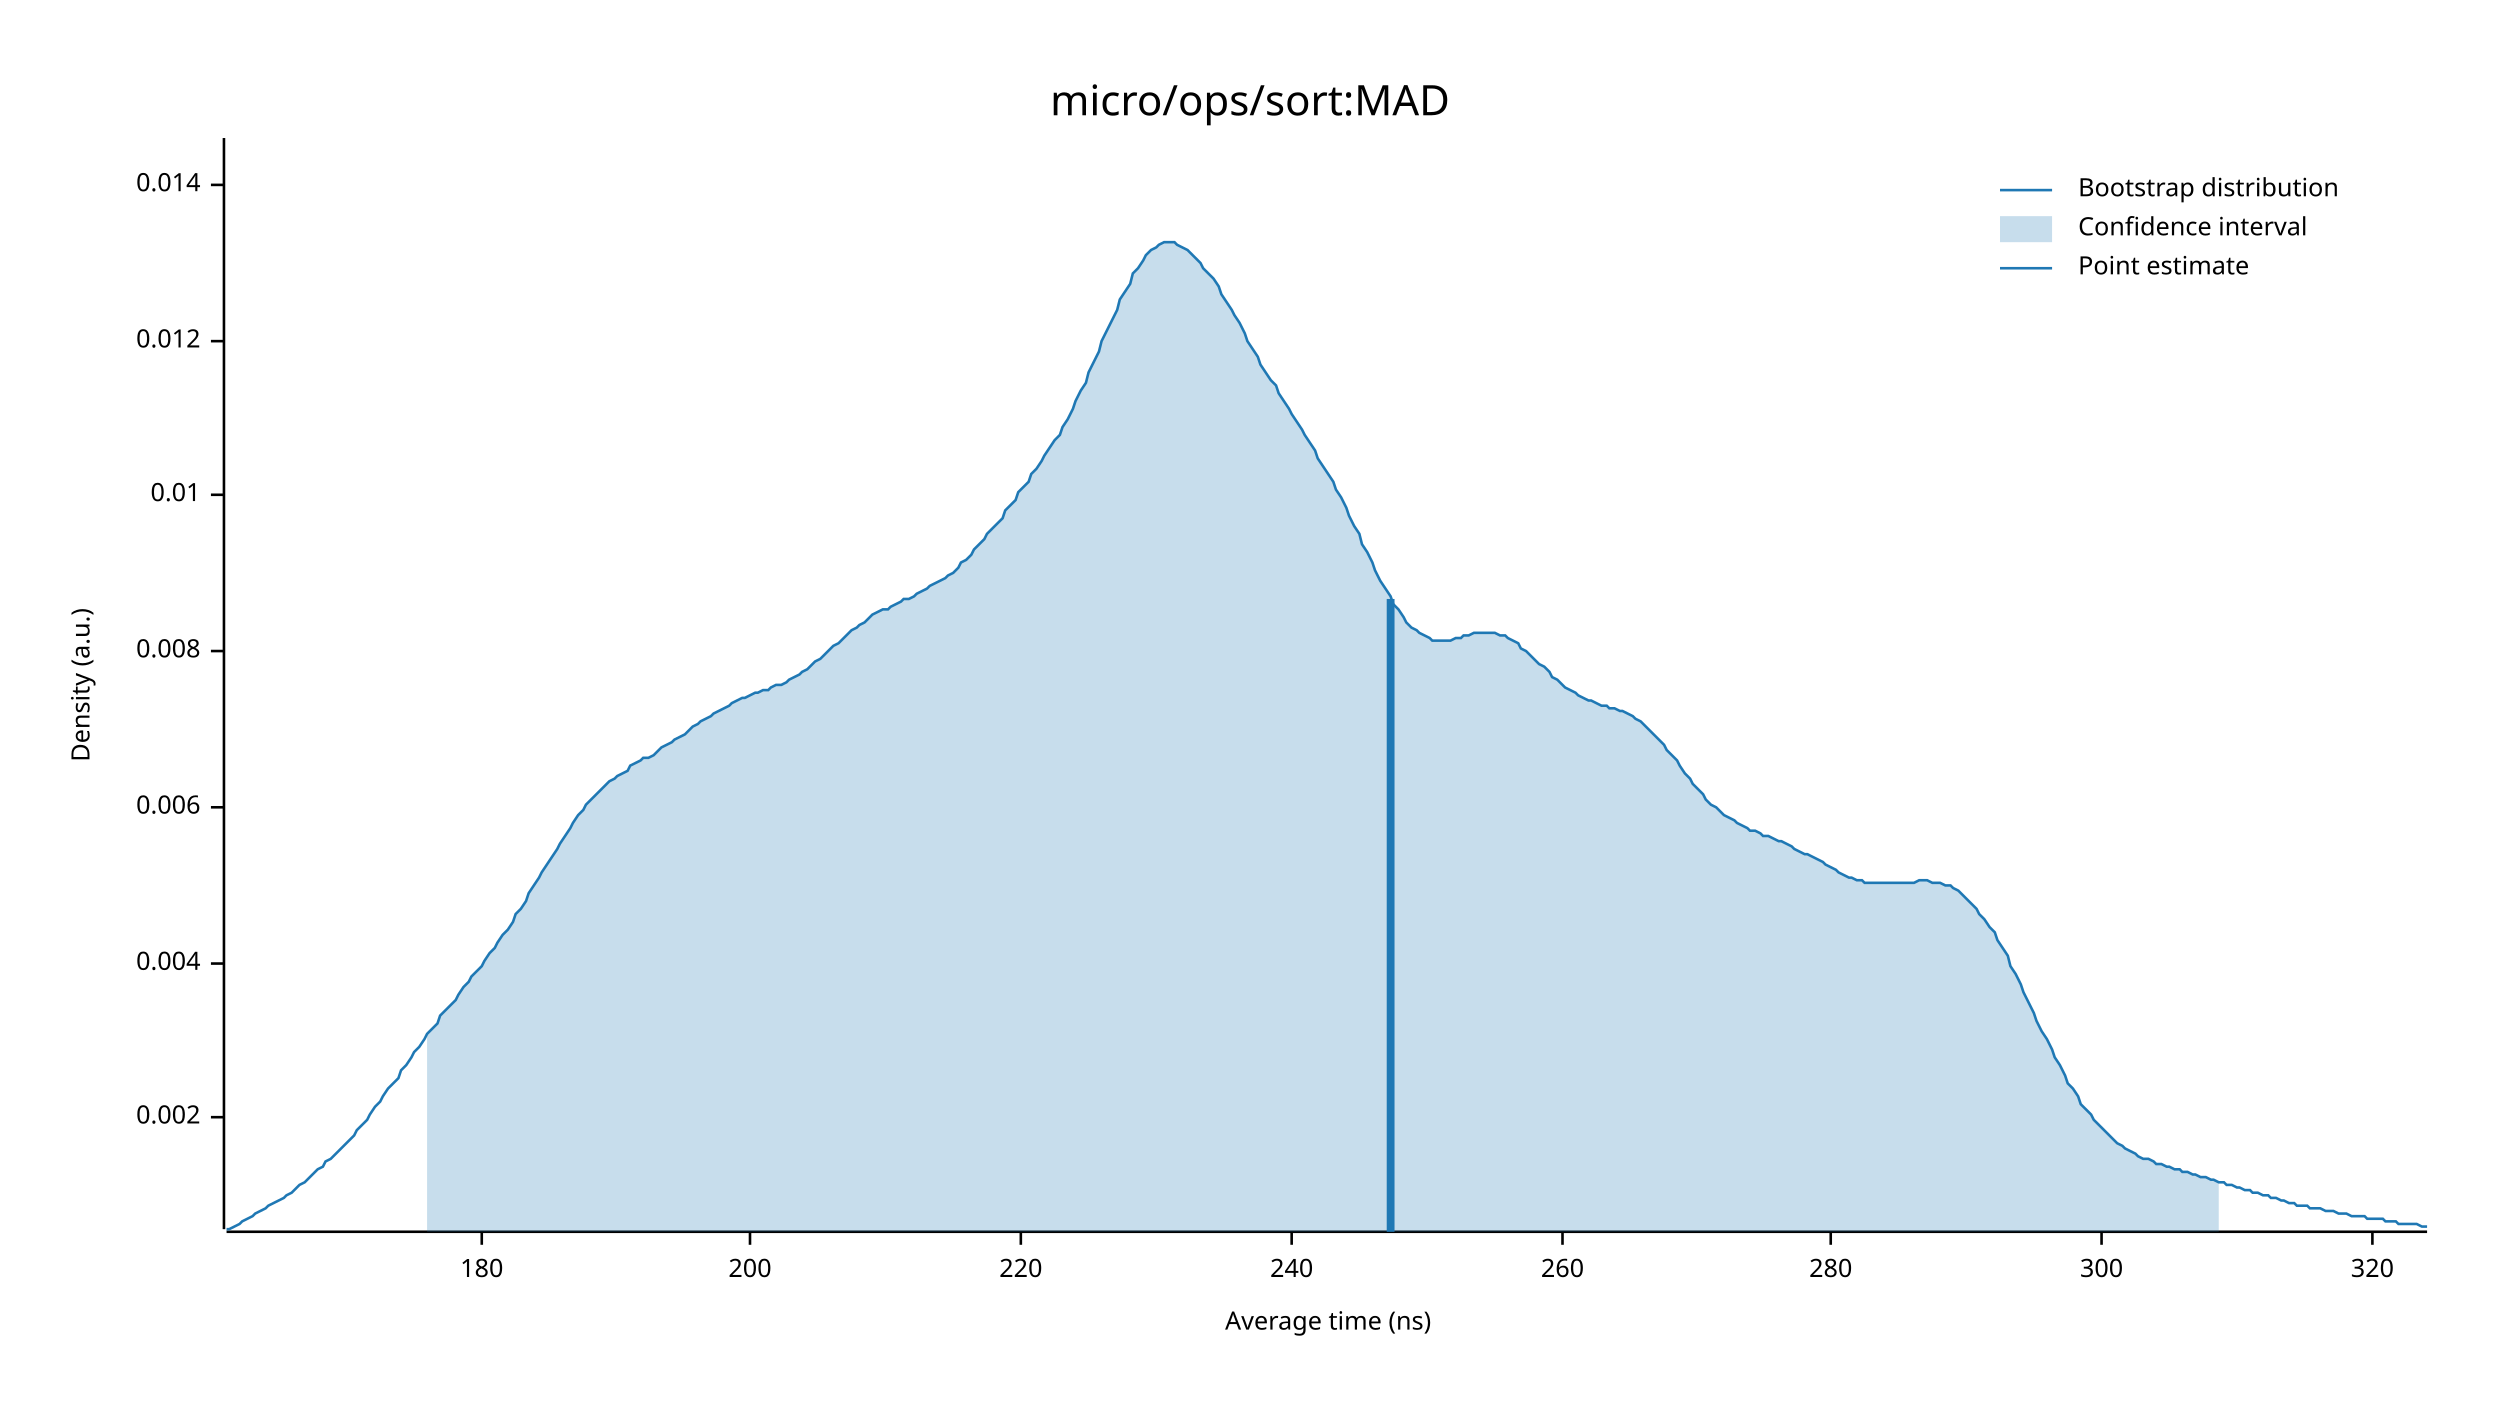
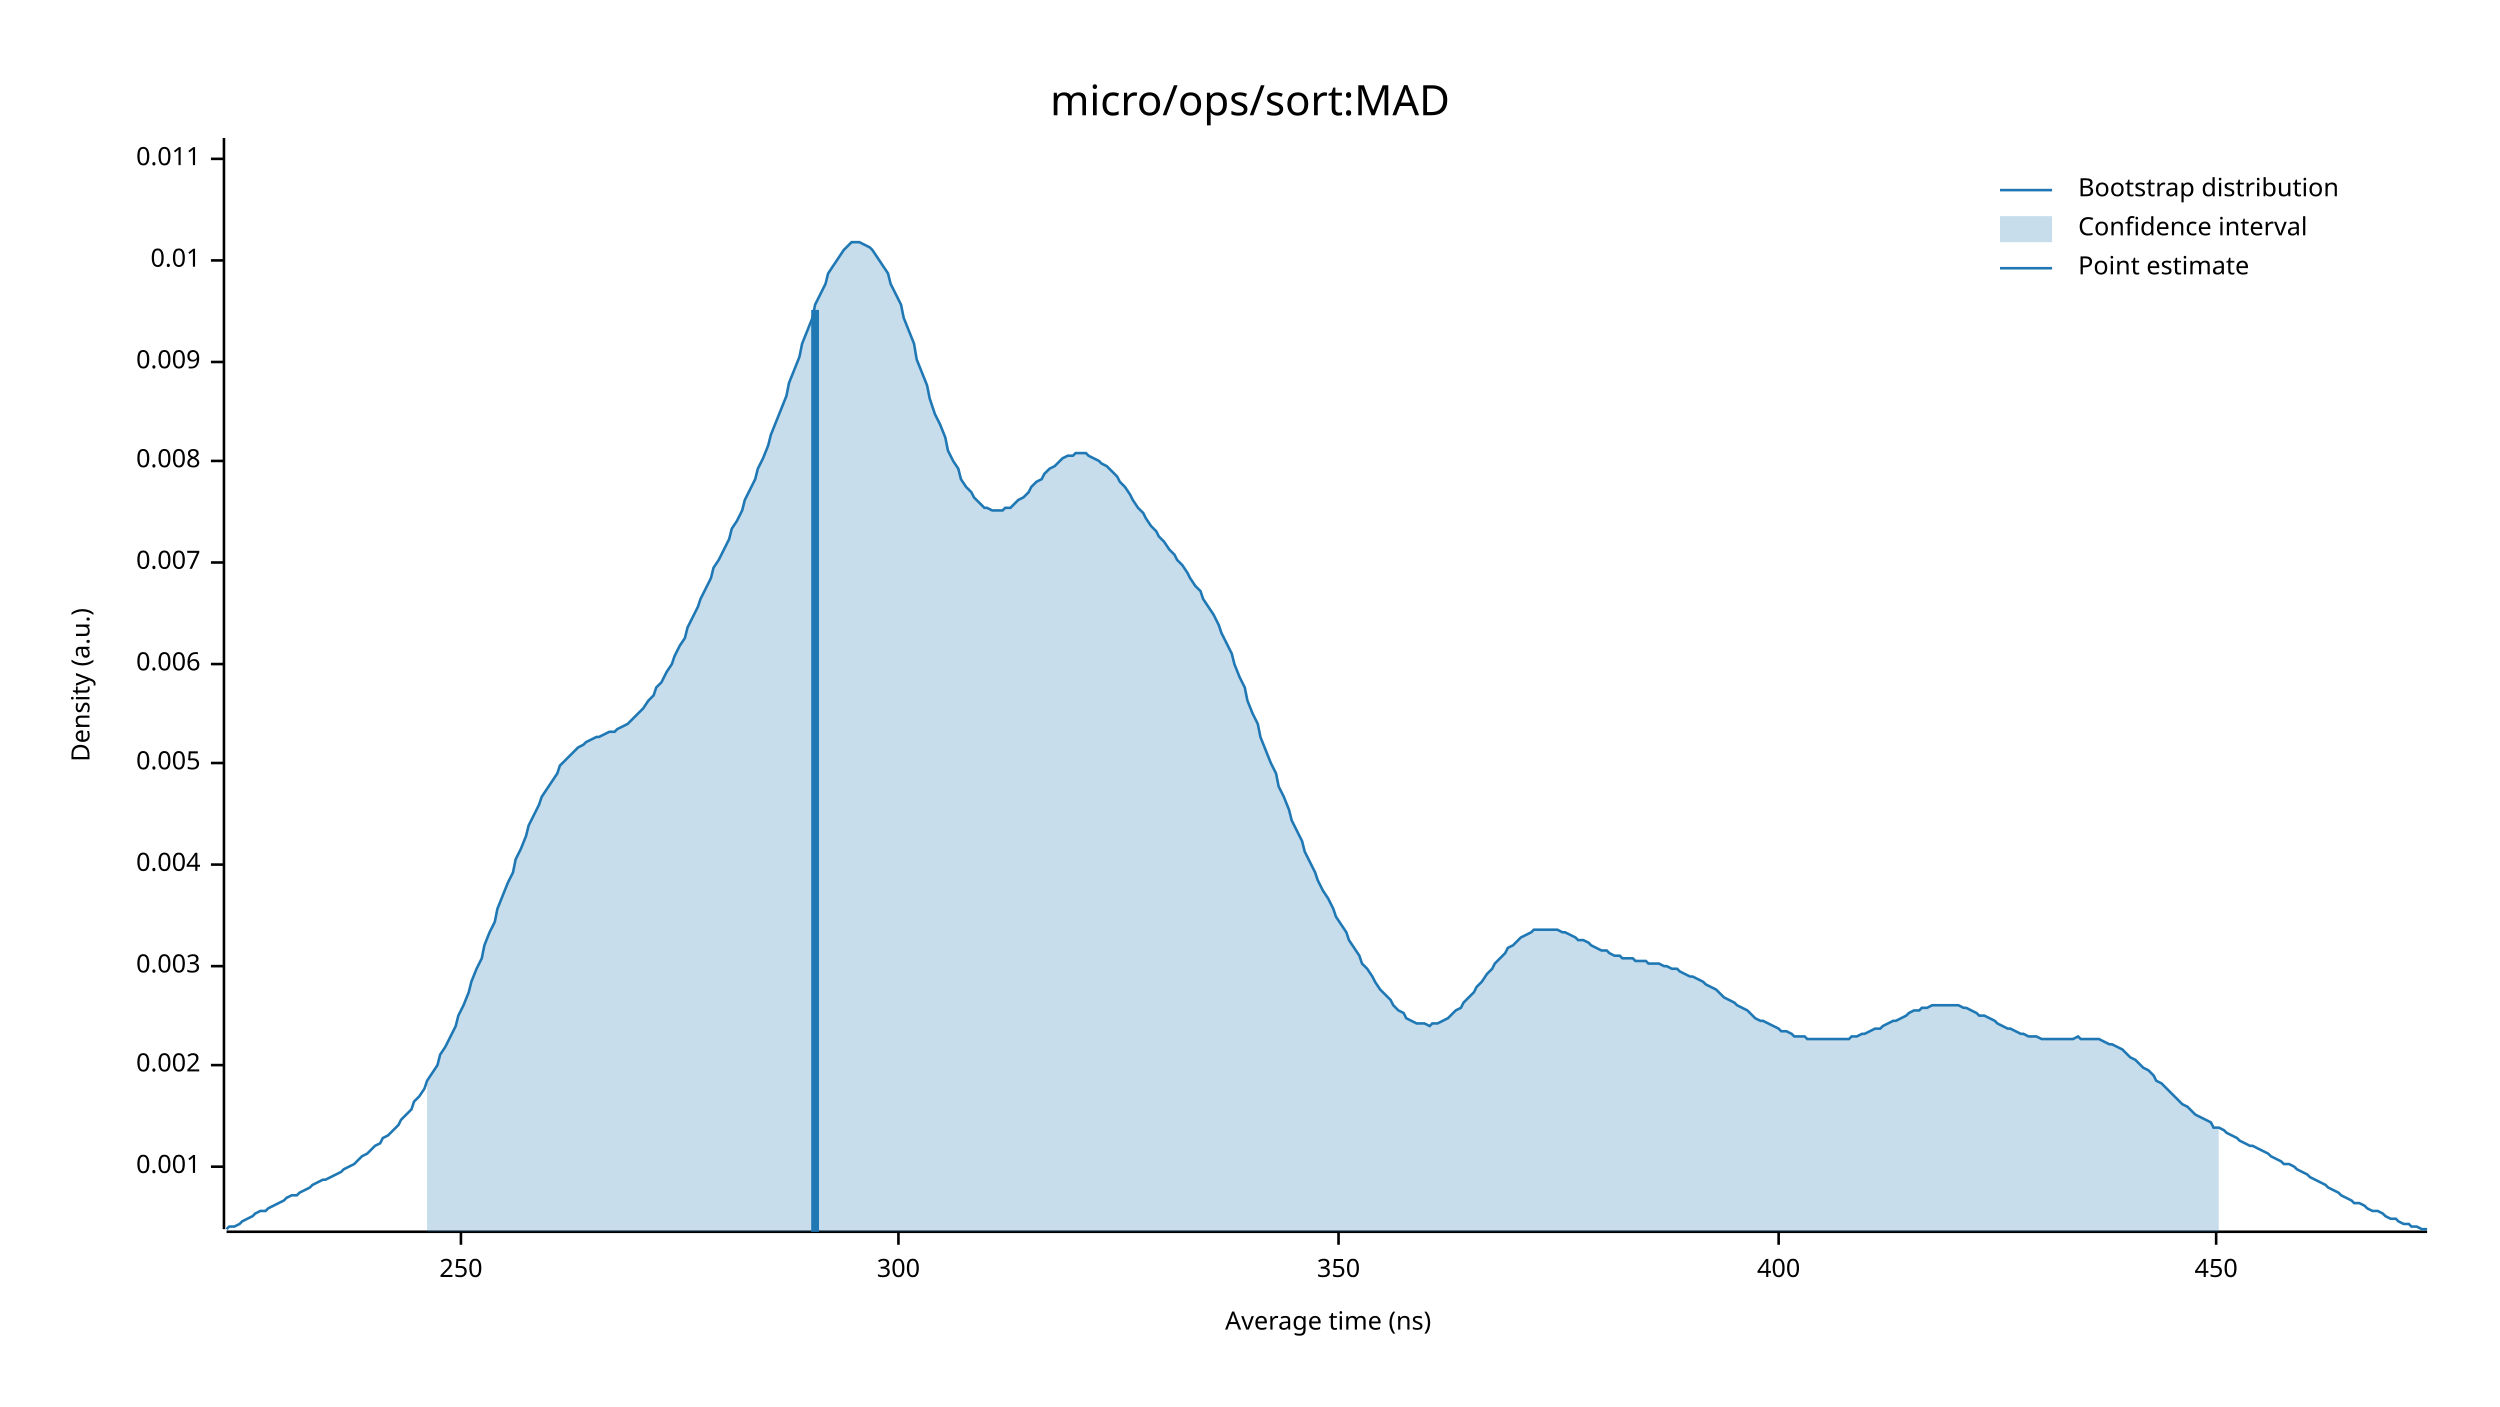
<svg xmlns="http://www.w3.org/2000/svg" width="960" height="540" viewBox="0 0 960 540">
  <text x="480" y="32" dy="0.76em" text-anchor="middle" font-family="sans-serif" font-size="16.129" opacity="1" fill="#000000">
micro/ops/sort:MAD
</text>
  <text x="27" y="263" dy="0.76em" text-anchor="middle" font-family="sans-serif" font-size="9.677" opacity="1" fill="#000000" transform="rotate(270, 27, 263)">
Density (a.u.)
</text>
  <text x="510" y="513" dy="-0.5ex" text-anchor="middle" font-family="sans-serif" font-size="9.677" opacity="1" fill="#000000">
Average time (ns)
</text>
  <polyline fill="none" opacity="1" stroke="#000000" stroke-width="1" points="86,53 86,472 " />
-   <text x="77" y="429" dy="0.5ex" text-anchor="end" font-family="sans-serif" font-size="9.677" opacity="1" fill="#000000">
+   <text x="77" y="448" dy="0.5ex" text-anchor="end" font-family="sans-serif" font-size="9.677" opacity="1" fill="#000000">
+ 0.001
+ </text>
+   <polyline fill="none" opacity="1" stroke="#000000" stroke-width="1" points="81,448 86,448 " />
+   <text x="77" y="409" dy="0.5ex" text-anchor="end" font-family="sans-serif" font-size="9.677" opacity="1" fill="#000000">
0.002
</text>
-   <polyline fill="none" opacity="1" stroke="#000000" stroke-width="1" points="81,429 86,429 " />
-   <text x="77" y="370" dy="0.5ex" text-anchor="end" font-family="sans-serif" font-size="9.677" opacity="1" fill="#000000">
+   <polyline fill="none" opacity="1" stroke="#000000" stroke-width="1" points="81,409 86,409 " />
+   <text x="77" y="371" dy="0.5ex" text-anchor="end" font-family="sans-serif" font-size="9.677" opacity="1" fill="#000000">
+ 0.003
+ </text>
+   <polyline fill="none" opacity="1" stroke="#000000" stroke-width="1" points="81,371 86,371 " />
+   <text x="77" y="332" dy="0.5ex" text-anchor="end" font-family="sans-serif" font-size="9.677" opacity="1" fill="#000000">
0.004
</text>
-   <polyline fill="none" opacity="1" stroke="#000000" stroke-width="1" points="81,370 86,370 " />
-   <text x="77" y="310" dy="0.5ex" text-anchor="end" font-family="sans-serif" font-size="9.677" opacity="1" fill="#000000">
+   <polyline fill="none" opacity="1" stroke="#000000" stroke-width="1" points="81,332 86,332 " />
+   <text x="77" y="293" dy="0.5ex" text-anchor="end" font-family="sans-serif" font-size="9.677" opacity="1" fill="#000000">
+ 0.005
+ </text>
+   <polyline fill="none" opacity="1" stroke="#000000" stroke-width="1" points="81,293 86,293 " />
+   <text x="77" y="255" dy="0.5ex" text-anchor="end" font-family="sans-serif" font-size="9.677" opacity="1" fill="#000000">
0.006
</text>
-   <polyline fill="none" opacity="1" stroke="#000000" stroke-width="1" points="81,310 86,310 " />
-   <text x="77" y="250" dy="0.5ex" text-anchor="end" font-family="sans-serif" font-size="9.677" opacity="1" fill="#000000">
+   <polyline fill="none" opacity="1" stroke="#000000" stroke-width="1" points="81,255 86,255 " />
+   <text x="77" y="216" dy="0.5ex" text-anchor="end" font-family="sans-serif" font-size="9.677" opacity="1" fill="#000000">
+ 0.007
+ </text>
+   <polyline fill="none" opacity="1" stroke="#000000" stroke-width="1" points="81,216 86,216 " />
+   <text x="77" y="177" dy="0.5ex" text-anchor="end" font-family="sans-serif" font-size="9.677" opacity="1" fill="#000000">
0.008
</text>
-   <polyline fill="none" opacity="1" stroke="#000000" stroke-width="1" points="81,250 86,250 " />
-   <text x="77" y="190" dy="0.5ex" text-anchor="end" font-family="sans-serif" font-size="9.677" opacity="1" fill="#000000">
+   <polyline fill="none" opacity="1" stroke="#000000" stroke-width="1" points="81,177 86,177 " />
+   <text x="77" y="139" dy="0.5ex" text-anchor="end" font-family="sans-serif" font-size="9.677" opacity="1" fill="#000000">
+ 0.009
+ </text>
+   <polyline fill="none" opacity="1" stroke="#000000" stroke-width="1" points="81,139 86,139 " />
+   <text x="77" y="100" dy="0.5ex" text-anchor="end" font-family="sans-serif" font-size="9.677" opacity="1" fill="#000000">
0.01
</text>
-   <polyline fill="none" opacity="1" stroke="#000000" stroke-width="1" points="81,190 86,190 " />
-   <text x="77" y="131" dy="0.5ex" text-anchor="end" font-family="sans-serif" font-size="9.677" opacity="1" fill="#000000">
- 0.012
+   <polyline fill="none" opacity="1" stroke="#000000" stroke-width="1" points="81,100 86,100 " />
+   <text x="77" y="61" dy="0.5ex" text-anchor="end" font-family="sans-serif" font-size="9.677" opacity="1" fill="#000000">
+ 0.011
</text>
-   <polyline fill="none" opacity="1" stroke="#000000" stroke-width="1" points="81,131 86,131 " />
-   <text x="77" y="71" dy="0.5ex" text-anchor="end" font-family="sans-serif" font-size="9.677" opacity="1" fill="#000000">
- 0.014
+   <polyline fill="none" opacity="1" stroke="#000000" stroke-width="1" points="81,61 86,61 " />
+   <polyline fill="none" opacity="1" stroke="#000000" stroke-width="1" points="87,473 932,473 " />
+   <text x="177" y="483" dy="0.76em" text-anchor="middle" font-family="sans-serif" font-size="9.677" opacity="1" fill="#000000">
+ 250
</text>
-   <polyline fill="none" opacity="1" stroke="#000000" stroke-width="1" points="81,71 86,71 " />
-   <polyline fill="none" opacity="1" stroke="#000000" stroke-width="1" points="87,473 932,473 " />
-   <text x="185" y="483" dy="0.76em" text-anchor="middle" font-family="sans-serif" font-size="9.677" opacity="1" fill="#000000">
- 180
- </text>
-   <polyline fill="none" opacity="1" stroke="#000000" stroke-width="1" points="185,473 185,478 " />
-   <text x="288" y="483" dy="0.76em" text-anchor="middle" font-family="sans-serif" font-size="9.677" opacity="1" fill="#000000">
- 200
- </text>
-   <polyline fill="none" opacity="1" stroke="#000000" stroke-width="1" points="288,473 288,478 " />
-   <text x="392" y="483" dy="0.76em" text-anchor="middle" font-family="sans-serif" font-size="9.677" opacity="1" fill="#000000">
- 220
- </text>
-   <polyline fill="none" opacity="1" stroke="#000000" stroke-width="1" points="392,473 392,478 " />
-   <text x="496" y="483" dy="0.76em" text-anchor="middle" font-family="sans-serif" font-size="9.677" opacity="1" fill="#000000">
- 240
- </text>
-   <polyline fill="none" opacity="1" stroke="#000000" stroke-width="1" points="496,473 496,478 " />
-   <text x="600" y="483" dy="0.76em" text-anchor="middle" font-family="sans-serif" font-size="9.677" opacity="1" fill="#000000">
- 260
- </text>
-   <polyline fill="none" opacity="1" stroke="#000000" stroke-width="1" points="600,473 600,478 " />
-   <text x="703" y="483" dy="0.76em" text-anchor="middle" font-family="sans-serif" font-size="9.677" opacity="1" fill="#000000">
- 280
- </text>
-   <polyline fill="none" opacity="1" stroke="#000000" stroke-width="1" points="703,473 703,478 " />
-   <text x="807" y="483" dy="0.76em" text-anchor="middle" font-family="sans-serif" font-size="9.677" opacity="1" fill="#000000">
+   <polyline fill="none" opacity="1" stroke="#000000" stroke-width="1" points="177,473 177,478 " />
+   <text x="345" y="483" dy="0.76em" text-anchor="middle" font-family="sans-serif" font-size="9.677" opacity="1" fill="#000000">
300
</text>
-   <polyline fill="none" opacity="1" stroke="#000000" stroke-width="1" points="807,473 807,478 " />
-   <text x="911" y="483" dy="0.76em" text-anchor="middle" font-family="sans-serif" font-size="9.677" opacity="1" fill="#000000">
- 320
+   <polyline fill="none" opacity="1" stroke="#000000" stroke-width="1" points="345,473 345,478 " />
+   <text x="514" y="483" dy="0.76em" text-anchor="middle" font-family="sans-serif" font-size="9.677" opacity="1" fill="#000000">
+ 350
</text>
-   <polyline fill="none" opacity="1" stroke="#000000" stroke-width="1" points="911,473 911,478 " />
-   <polyline fill="none" opacity="1" stroke="#1F78B4" stroke-width="1" points="87,472 88,472 90,471 92,470 93,469 95,468 97,467 98,466 100,465 102,464 103,463 105,462 107,461 109,460 110,459 112,458 114,456 115,455 117,454 119,452 120,451 122,449 124,448 125,446 127,445 129,443 131,441 132,440 134,438 136,436 137,434 139,432 141,430 142,428 144,425 146,423 147,421 149,418 151,416 153,414 154,411 156,409 158,406 159,404 161,402 163,399 164,397 166,395 168,393 169,390 171,388 173,386 175,384 176,382 178,379 180,377 181,375 183,373 185,371 186,369 188,366 190,364 191,362 193,359 195,357 197,354 198,351 200,349 202,346 203,343 205,340 207,337 208,335 210,332 212,329 214,326 215,324 217,321 219,318 220,316 222,313 224,311 225,309 227,307 229,305 230,304 232,302 234,300 236,299 237,298 239,297 241,296 242,294 244,293 246,292 247,291 249,291 251,290 252,289 254,287 256,286 258,285 259,284 261,283 263,282 264,281 266,279 268,278 269,277 271,276 273,275 274,274 276,273 278,272 280,271 281,270 283,269 285,268 286,268 288,267 290,266 291,266 293,265 295,265 296,264 298,263 300,263 302,262 303,261 305,260 307,259 308,258 310,257 312,255 313,254 315,253 317,251 318,250 320,248 322,247 324,245 325,244 327,242 329,241 330,240 332,239 334,237 335,236 337,235 339,234 341,234 342,233 344,232 346,231 347,230 349,230 351,229 352,228 354,227 356,226 357,225 359,224 361,223 363,222 364,221 366,220 368,218 369,216 371,215 373,213 374,211 376,209 378,207 379,205 381,203 383,201 385,199 386,196 388,194 390,192 391,189 393,187 395,185 396,182 398,180 400,177 401,175 403,172 405,169 407,167 408,164 410,161 412,157 413,154 415,150 417,147 418,143 420,139 422,135 423,131 425,127 427,123 429,119 430,115 432,112 434,109 435,105 437,103 439,100 440,98 442,96 444,95 445,94 447,93 449,93 451,93 452,94 454,95 456,96 457,97 459,99 461,101 462,103 464,105 466,107 468,110 469,113 471,116 473,119 474,121 476,124 478,128 479,131 481,134 483,137 484,140 486,143 488,146 490,148 491,151 493,154 495,157 496,159 498,162 500,165 501,167 503,170 505,173 506,176 508,179 510,182 512,185 513,188 515,191 517,195 518,198 520,202 522,205 523,209 525,212 527,216 528,219 530,223 532,226 534,229 535,232 537,234 539,237 540,239 542,241 544,242 545,243 547,244 549,245 550,246 552,246 554,246 556,246 557,246 559,245 561,245 562,244 564,244 566,243 567,243 569,243 571,243 573,243 574,243 576,244 578,244 579,245 581,246 583,247 584,249 586,250 588,252 589,253 591,255 593,256 595,258 596,260 598,261 600,263 601,264 603,265 605,266 606,267 608,268 610,269 611,269 613,270 615,271 617,271 618,272 620,272 622,273 623,273 625,274 627,275 628,276 630,277 632,279 633,280 635,282 637,284 639,286 640,288 642,290 644,292 645,294 647,297 649,299 650,301 652,303 654,305 655,307 657,309 659,310 661,312 662,313 664,314 666,315 667,316 669,317 671,318 672,319 674,319 676,320 677,321 679,321 681,322 683,323 684,323 686,324 688,325 689,326 691,327 693,328 694,328 696,329 698,330 700,331 701,332 703,333 705,334 706,335 708,336 710,337 711,337 713,338 715,338 716,339 718,339 720,339 722,339 723,339 725,339 727,339 728,339 730,339 732,339 733,339 735,339 737,338 738,338 740,338 742,339 744,339 745,339 747,340 749,340 750,341 752,342 754,344 755,345 757,347 759,349 760,351 762,353 764,356 766,358 767,361 769,364 771,367 772,371 774,374 776,378 777,381 779,385 781,389 782,392 784,396 786,399 788,403 789,406 791,409 793,413 794,416 796,418 798,421 799,424 801,426 803,428 804,430 806,432 808,434 810,436 811,437 813,439 815,440 816,441 818,442 820,443 821,444 823,445 825,445 827,446 828,447 830,447 832,448 833,448 835,449 837,449 838,450 840,450 842,451 843,451 845,452 847,452 849,453 850,453 852,454 854,454 855,455 857,455 859,456 860,456 862,457 864,457 865,458 867,458 869,459 871,459 872,460 874,460 876,461 877,461 879,462 881,462 882,463 884,463 886,463 887,464 889,464 891,464 893,465 894,465 896,465 898,466 899,466 901,466 903,467 904,467 906,467 908,467 909,468 911,468 913,468 915,468 916,469 918,469 920,469 921,470 923,470 925,470 926,470 928,470 930,471 932,471 " />
-   <polygon opacity="0.25" fill="#1F78B4" points="164,397 166,395 168,393 169,390 171,388 173,386 175,384 176,382 178,379 180,377 181,375 183,373 185,371 186,369 188,366 190,364 191,362 193,359 195,357 197,354 198,351 200,349 202,346 203,343 205,340 207,337 208,335 210,332 212,329 214,326 215,324 217,321 219,318 220,316 222,313 224,311 225,309 227,307 229,305 230,304 232,302 234,300 236,299 237,298 239,297 241,296 242,294 244,293 246,292 247,291 249,291 251,290 252,289 254,287 256,286 258,285 259,284 261,283 263,282 264,281 266,279 268,278 269,277 271,276 273,275 274,274 276,273 278,272 280,271 281,270 283,269 285,268 286,268 288,267 290,266 291,266 293,265 295,265 296,264 298,263 300,263 302,262 303,261 305,260 307,259 308,258 310,257 312,255 313,254 315,253 317,251 318,250 320,248 322,247 324,245 325,244 327,242 329,241 330,240 332,239 334,237 335,236 337,235 339,234 341,234 342,233 344,232 346,231 347,230 349,230 351,229 352,228 354,227 356,226 357,225 359,224 361,223 363,222 364,221 366,220 368,218 369,216 371,215 373,213 374,211 376,209 378,207 379,205 381,203 383,201 385,199 386,196 388,194 390,192 391,189 393,187 395,185 396,182 398,180 400,177 401,175 403,172 405,169 407,167 408,164 410,161 412,157 413,154 415,150 417,147 418,143 420,139 422,135 423,131 425,127 427,123 429,119 430,115 432,112 434,109 435,105 437,103 439,100 440,98 442,96 444,95 445,94 447,93 449,93 451,93 452,94 454,95 456,96 457,97 459,99 461,101 462,103 464,105 466,107 468,110 469,113 471,116 473,119 474,121 476,124 478,128 479,131 481,134 483,137 484,140 486,143 488,146 490,148 491,151 493,154 495,157 496,159 498,162 500,165 501,167 503,170 505,173 506,176 508,179 510,182 512,185 513,188 515,191 517,195 518,198 520,202 522,205 523,209 525,212 527,216 528,219 530,223 532,226 534,229 535,232 537,234 539,237 540,239 542,241 544,242 545,243 547,244 549,245 550,246 552,246 554,246 556,246 557,246 559,245 561,245 562,244 564,244 566,243 567,243 569,243 571,243 573,243 574,243 576,244 578,244 579,245 581,246 583,247 584,249 586,250 588,252 589,253 591,255 593,256 595,258 596,260 598,261 600,263 601,264 603,265 605,266 606,267 608,268 610,269 611,269 613,270 615,271 617,271 618,272 620,272 622,273 623,273 625,274 627,275 628,276 630,277 632,279 633,280 635,282 637,284 639,286 640,288 642,290 644,292 645,294 647,297 649,299 650,301 652,303 654,305 655,307 657,309 659,310 661,312 662,313 664,314 666,315 667,316 669,317 671,318 672,319 674,319 676,320 677,321 679,321 681,322 683,323 684,323 686,324 688,325 689,326 691,327 693,328 694,328 696,329 698,330 700,331 701,332 703,333 705,334 706,335 708,336 710,337 711,337 713,338 715,338 716,339 718,339 720,339 722,339 723,339 725,339 727,339 728,339 730,339 732,339 733,339 735,339 737,338 738,338 740,338 742,339 744,339 745,339 747,340 749,340 750,341 752,342 754,344 755,345 757,347 759,349 760,351 762,353 764,356 766,358 767,361 769,364 771,367 772,371 774,374 776,378 777,381 779,385 781,389 782,392 784,396 786,399 788,403 789,406 791,409 793,413 794,416 796,418 798,421 799,424 801,426 803,428 804,430 806,432 808,434 810,436 811,437 813,439 815,440 816,441 818,442 820,443 821,444 823,445 825,445 827,446 828,447 830,447 832,448 833,448 835,449 837,449 838,450 840,450 842,451 843,451 845,452 847,452 849,453 850,453 852,454 852,473 164,473 " />
-   <polyline fill="none" opacity="1" stroke="#1F78B4" stroke-width="3" points="534,473 534,230 " />
+   <polyline fill="none" opacity="1" stroke="#000000" stroke-width="1" points="514,473 514,478 " />
+   <text x="683" y="483" dy="0.76em" text-anchor="middle" font-family="sans-serif" font-size="9.677" opacity="1" fill="#000000">
+ 400
+ </text>
+   <polyline fill="none" opacity="1" stroke="#000000" stroke-width="1" points="683,473 683,478 " />
+   <text x="851" y="483" dy="0.76em" text-anchor="middle" font-family="sans-serif" font-size="9.677" opacity="1" fill="#000000">
+ 450
+ </text>
+   <polyline fill="none" opacity="1" stroke="#000000" stroke-width="1" points="851,473 851,478 " />
+   <polyline fill="none" opacity="1" stroke="#1F78B4" stroke-width="1" points="87,472 88,471 90,471 92,470 93,469 95,468 97,467 98,466 100,465 102,465 103,464 105,463 107,462 109,461 110,460 112,459 114,459 115,458 117,457 119,456 120,455 122,454 124,453 125,453 127,452 129,451 131,450 132,449 134,448 136,447 137,446 139,444 141,443 142,442 144,440 146,439 147,437 149,436 151,434 153,432 154,430 156,428 158,426 159,423 161,421 163,418 164,415 166,412 168,409 169,405 171,402 173,398 175,394 176,390 178,386 180,381 181,377 183,372 185,368 186,363 188,358 190,354 191,349 193,344 195,339 197,335 198,330 200,326 202,321 203,317 205,313 207,309 208,306 210,303 212,300 214,297 215,294 217,292 219,290 220,289 222,287 224,286 225,285 227,284 229,283 230,283 232,282 234,281 236,281 237,280 239,279 241,278 242,277 244,275 246,273 247,272 249,269 251,267 252,264 254,262 256,258 258,255 259,252 261,248 263,245 264,241 266,237 268,233 269,230 271,226 273,222 274,218 276,215 278,211 280,207 281,203 283,200 285,196 286,192 288,188 290,184 291,180 293,176 295,171 296,167 298,162 300,157 302,152 303,147 305,142 307,137 308,132 310,127 312,122 313,117 315,113 317,109 318,105 320,102 322,99 324,96 325,95 327,93 329,93 330,93 332,94 334,95 335,96 337,99 339,102 341,105 342,109 344,113 346,117 347,122 349,127 351,132 352,138 354,143 356,148 357,153 359,159 361,163 363,168 364,173 366,177 368,180 369,184 371,187 373,189 374,191 376,193 378,195 379,195 381,196 383,196 385,196 386,195 388,195 390,193 391,192 393,191 395,189 396,187 398,185 400,184 401,182 403,180 405,179 407,177 408,176 410,175 412,175 413,174 415,174 417,174 418,175 420,176 422,177 423,178 425,179 427,181 429,183 430,185 432,187 434,190 435,192 437,195 439,197 440,199 442,202 444,204 445,206 447,208 449,211 451,213 452,215 454,217 456,220 457,222 459,225 461,227 462,230 464,233 466,236 468,240 469,243 471,247 473,251 474,255 476,260 478,264 479,269 481,274 483,278 484,283 486,288 488,293 490,297 491,302 493,306 495,311 496,315 498,319 500,323 501,327 503,331 505,335 506,338 508,342 510,345 512,349 513,352 515,355 517,358 518,361 520,364 522,367 523,370 525,372 527,375 528,377 530,380 532,382 534,384 535,386 537,388 539,389 540,391 542,392 544,393 545,393 547,393 549,394 550,393 552,393 554,392 556,391 557,390 559,388 561,387 562,385 564,383 566,381 567,379 569,377 571,374 573,372 574,370 576,368 578,366 579,364 581,363 583,361 584,360 586,359 588,358 589,357 591,357 593,357 595,357 596,357 598,357 600,358 601,358 603,359 605,360 606,361 608,361 610,362 611,363 613,364 615,365 617,365 618,366 620,367 622,367 623,368 625,368 627,368 628,369 630,369 632,369 633,370 635,370 637,370 639,371 640,371 642,372 644,372 645,373 647,374 649,375 650,375 652,376 654,377 655,378 657,379 659,380 661,382 662,383 664,384 666,385 667,386 669,387 671,388 672,389 674,391 676,392 677,392 679,393 681,394 683,395 684,396 686,396 688,397 689,398 691,398 693,398 694,399 696,399 698,399 700,399 701,399 703,399 705,399 706,399 708,399 710,399 711,398 713,398 715,397 716,397 718,396 720,395 722,395 723,394 725,393 727,392 728,392 730,391 732,390 733,389 735,388 737,388 738,387 740,387 742,386 744,386 745,386 747,386 749,386 750,386 752,386 754,387 755,387 757,388 759,389 760,390 762,390 764,391 766,392 767,393 769,394 771,395 772,395 774,396 776,397 777,397 779,398 781,398 782,398 784,399 786,399 788,399 789,399 791,399 793,399 794,399 796,399 798,398 799,399 801,399 803,399 804,399 806,399 808,400 810,401 811,401 813,402 815,403 816,404 818,406 820,407 821,408 823,410 825,411 827,413 828,415 830,416 832,418 833,419 835,421 837,423 838,424 840,425 842,427 843,428 845,429 847,430 849,431 850,433 852,433 854,434 855,435 857,436 859,437 860,438 862,439 864,440 865,440 867,441 869,442 871,443 872,444 874,445 876,446 877,447 879,447 881,448 882,449 884,450 886,451 887,452 889,453 891,454 893,455 894,456 896,457 898,458 899,459 901,460 903,461 904,462 906,462 908,463 909,464 911,465 913,465 915,466 916,467 918,468 920,468 921,469 923,470 925,470 926,471 928,471 930,472 932,472 " />
+   <polygon opacity="0.25" fill="#1F78B4" points="164,415 166,412 168,409 169,405 171,402 173,398 175,394 176,390 178,386 180,381 181,377 183,372 185,368 186,363 188,358 190,354 191,349 193,344 195,339 197,335 198,330 200,326 202,321 203,317 205,313 207,309 208,306 210,303 212,300 214,297 215,294 217,292 219,290 220,289 222,287 224,286 225,285 227,284 229,283 230,283 232,282 234,281 236,281 237,280 239,279 241,278 242,277 244,275 246,273 247,272 249,269 251,267 252,264 254,262 256,258 258,255 259,252 261,248 263,245 264,241 266,237 268,233 269,230 271,226 273,222 274,218 276,215 278,211 280,207 281,203 283,200 285,196 286,192 288,188 290,184 291,180 293,176 295,171 296,167 298,162 300,157 302,152 303,147 305,142 307,137 308,132 310,127 312,122 313,117 315,113 317,109 318,105 320,102 322,99 324,96 325,95 327,93 329,93 330,93 332,94 334,95 335,96 337,99 339,102 341,105 342,109 344,113 346,117 347,122 349,127 351,132 352,138 354,143 356,148 357,153 359,159 361,163 363,168 364,173 366,177 368,180 369,184 371,187 373,189 374,191 376,193 378,195 379,195 381,196 383,196 385,196 386,195 388,195 390,193 391,192 393,191 395,189 396,187 398,185 400,184 401,182 403,180 405,179 407,177 408,176 410,175 412,175 413,174 415,174 417,174 418,175 420,176 422,177 423,178 425,179 427,181 429,183 430,185 432,187 434,190 435,192 437,195 439,197 440,199 442,202 444,204 445,206 447,208 449,211 451,213 452,215 454,217 456,220 457,222 459,225 461,227 462,230 464,233 466,236 468,240 469,243 471,247 473,251 474,255 476,260 478,264 479,269 481,274 483,278 484,283 486,288 488,293 490,297 491,302 493,306 495,311 496,315 498,319 500,323 501,327 503,331 505,335 506,338 508,342 510,345 512,349 513,352 515,355 517,358 518,361 520,364 522,367 523,370 525,372 527,375 528,377 530,380 532,382 534,384 535,386 537,388 539,389 540,391 542,392 544,393 545,393 547,393 549,394 550,393 552,393 554,392 556,391 557,390 559,388 561,387 562,385 564,383 566,381 567,379 569,377 571,374 573,372 574,370 576,368 578,366 579,364 581,363 583,361 584,360 586,359 588,358 589,357 591,357 593,357 595,357 596,357 598,357 600,358 601,358 603,359 605,360 606,361 608,361 610,362 611,363 613,364 615,365 617,365 618,366 620,367 622,367 623,368 625,368 627,368 628,369 630,369 632,369 633,370 635,370 637,370 639,371 640,371 642,372 644,372 645,373 647,374 649,375 650,375 652,376 654,377 655,378 657,379 659,380 661,382 662,383 664,384 666,385 667,386 669,387 671,388 672,389 674,391 676,392 677,392 679,393 681,394 683,395 684,396 686,396 688,397 689,398 691,398 693,398 694,399 696,399 698,399 700,399 701,399 703,399 705,399 706,399 708,399 710,399 711,398 713,398 715,397 716,397 718,396 720,395 722,395 723,394 725,393 727,392 728,392 730,391 732,390 733,389 735,388 737,388 738,387 740,387 742,386 744,386 745,386 747,386 749,386 750,386 752,386 754,387 755,387 757,388 759,389 760,390 762,390 764,391 766,392 767,393 769,394 771,395 772,395 774,396 776,397 777,397 779,398 781,398 782,398 784,399 786,399 788,399 789,399 791,399 793,399 794,399 796,399 798,398 799,399 801,399 803,399 804,399 806,399 808,400 810,401 811,401 813,402 815,403 816,404 818,406 820,407 821,408 823,410 825,411 827,413 828,415 830,416 832,418 833,419 835,421 837,423 838,424 840,425 842,427 843,428 845,429 847,430 849,431 850,433 852,433 852,473 164,473 " />
+   <polyline fill="none" opacity="1" stroke="#1F78B4" stroke-width="3" points="313,473 313,119 " />
  <text x="798" y="68" dy="0.76em" text-anchor="start" font-family="sans-serif" font-size="9.677" opacity="1" fill="#000000">
Bootstrap distribution
</text>
  <text x="798" y="83" dy="0.76em" text-anchor="start" font-family="sans-serif" font-size="9.677" opacity="1" fill="#000000">
Confidence interval
</text>
  <text x="798" y="98" dy="0.76em" text-anchor="start" font-family="sans-serif" font-size="9.677" opacity="1" fill="#000000">
Point estimate
</text>
  <polyline fill="none" opacity="1" stroke="#1F78B4" stroke-width="1" points="768,73 788,73 " />
  <rect x="768" y="83" width="20" height="10" opacity="0.25" fill="#1F78B4" stroke="none" />
  <polyline fill="none" opacity="1" stroke="#1F78B4" stroke-width="1" points="768,103 788,103 " />
</svg>
